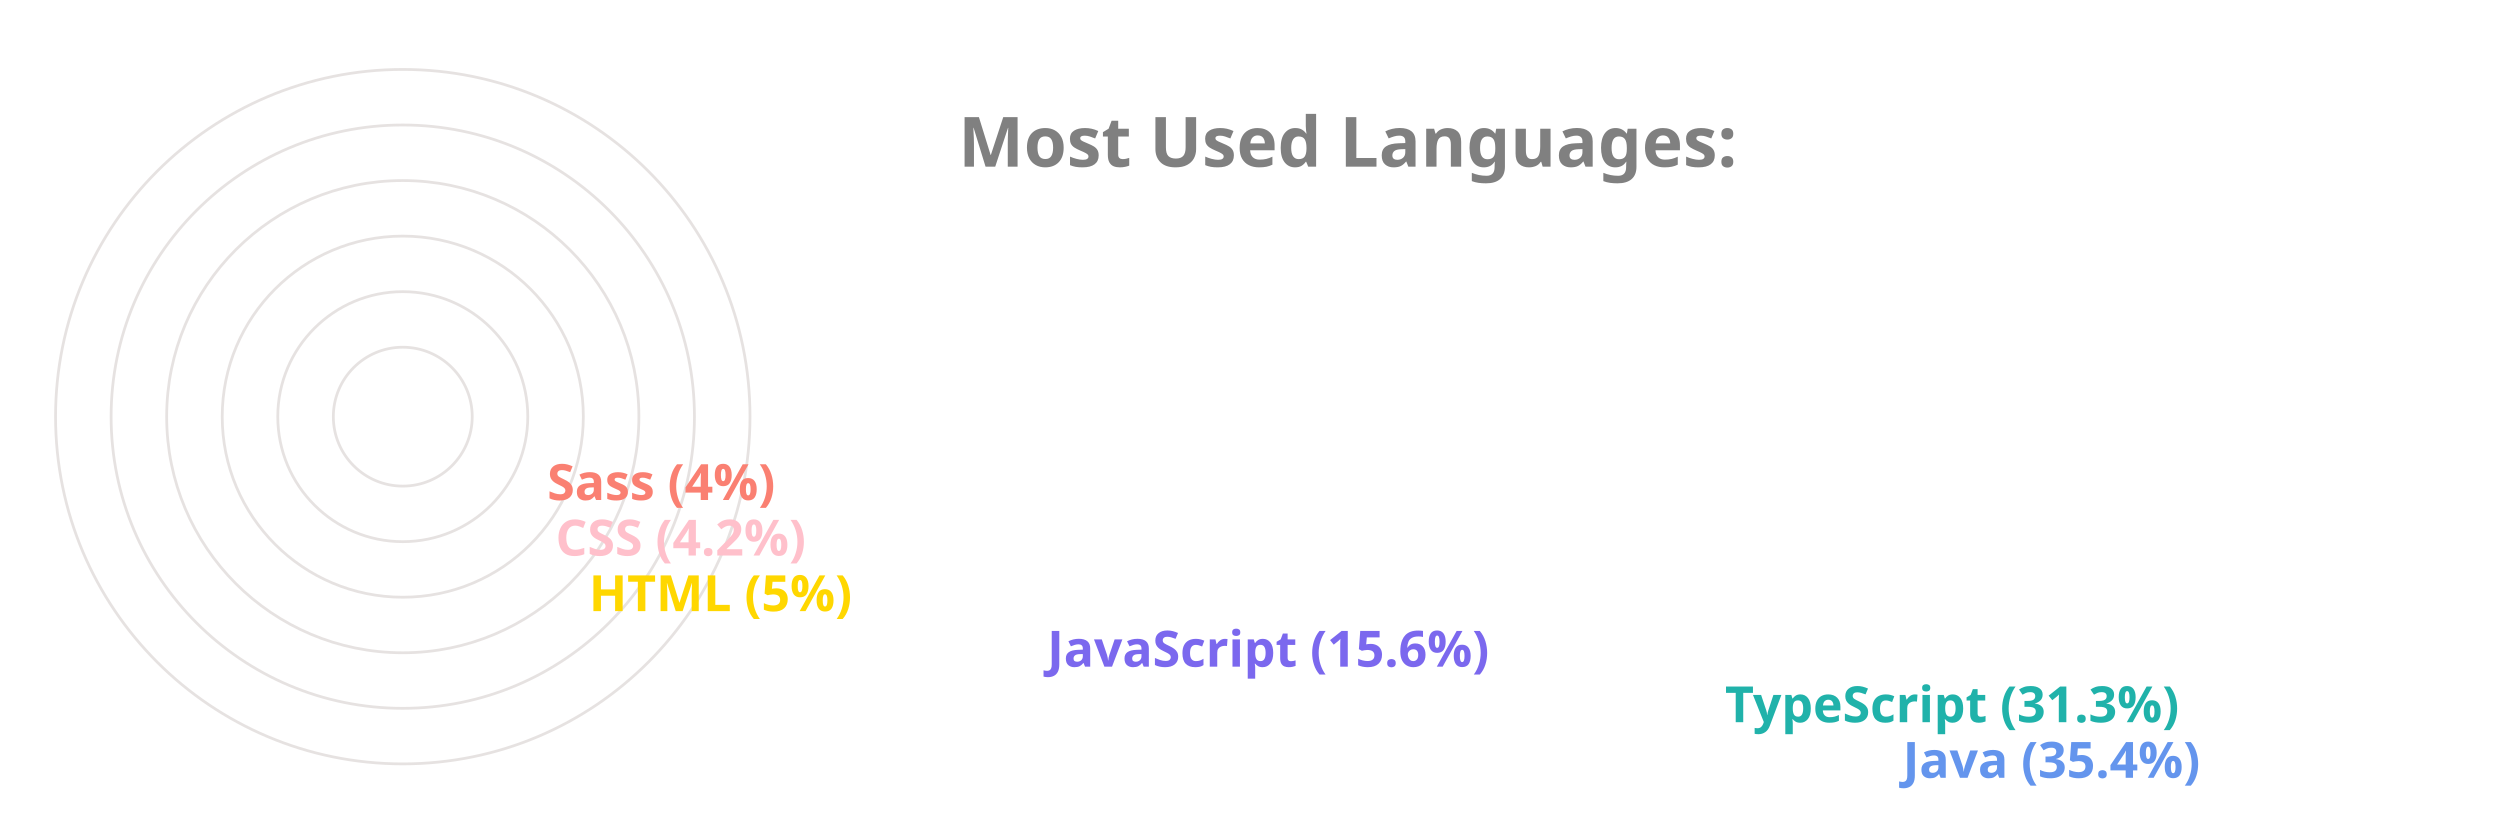
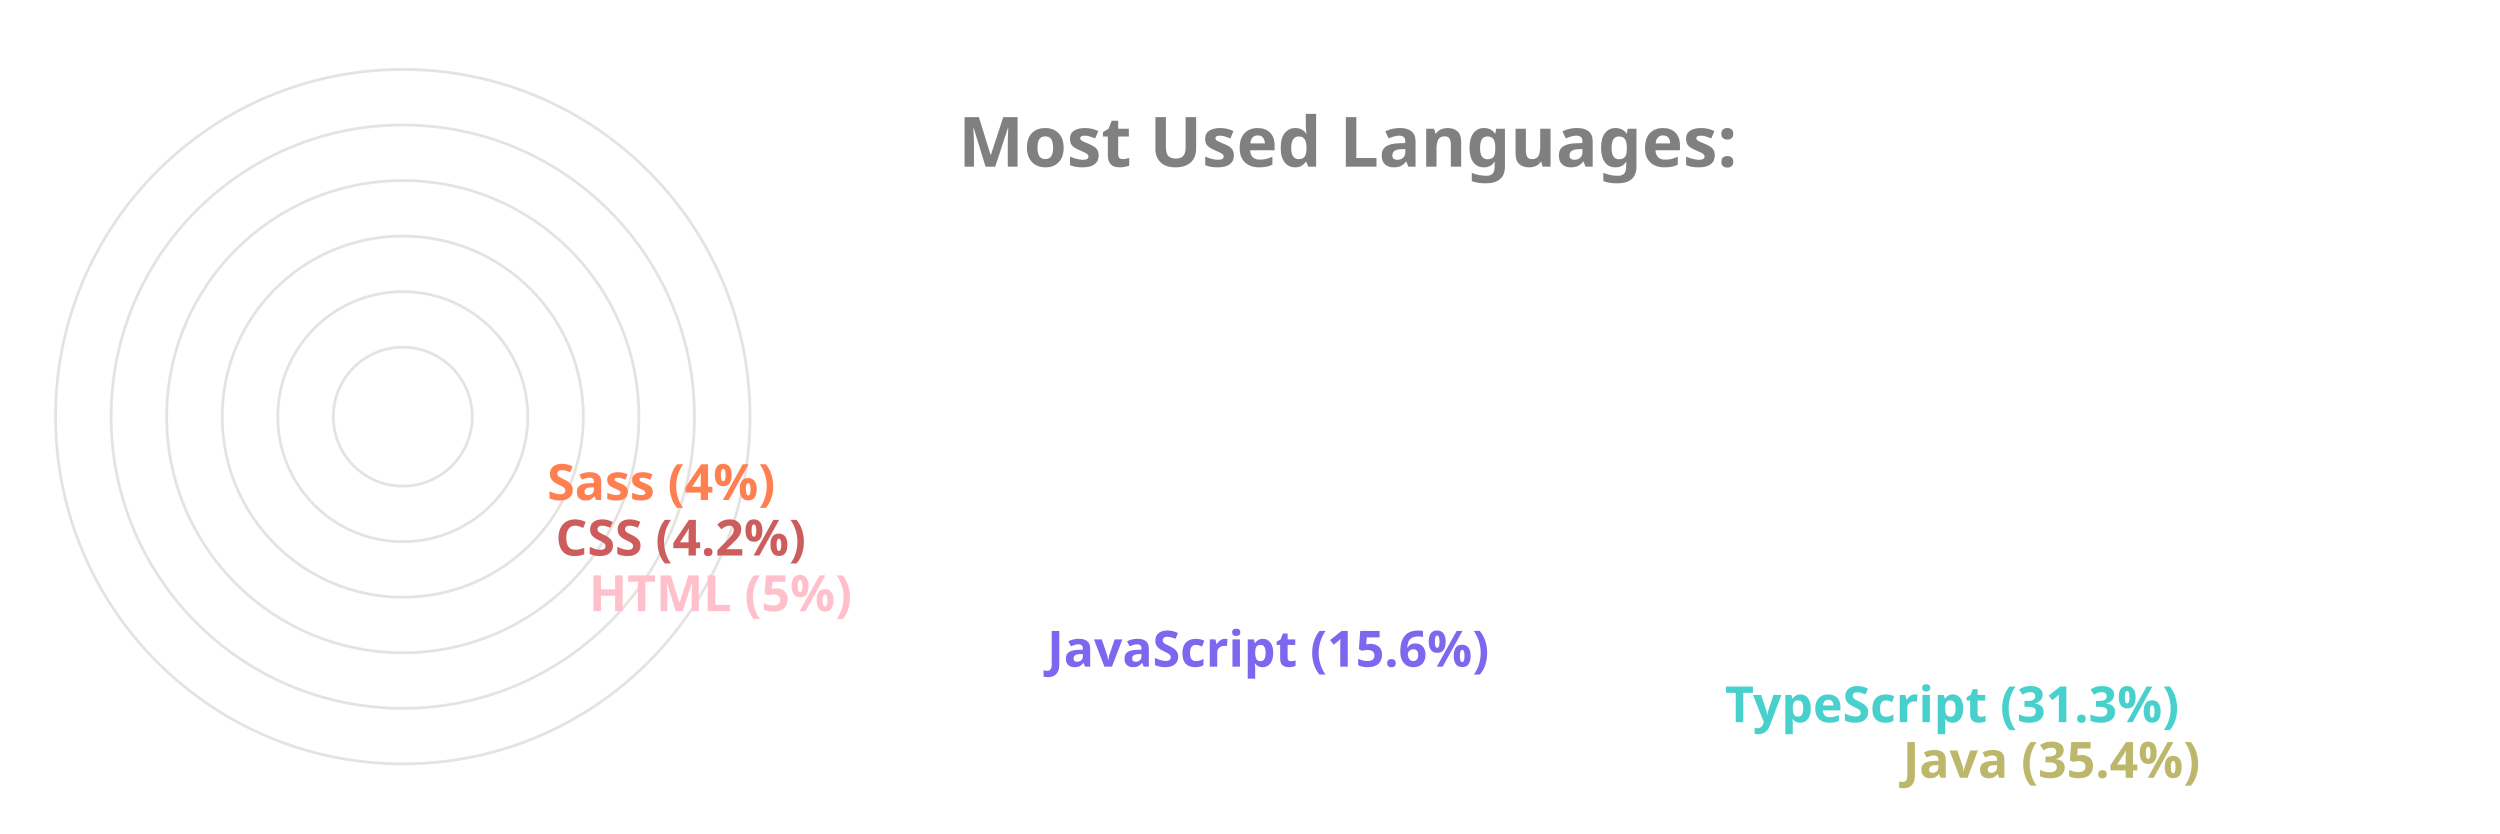
<svg xmlns="http://www.w3.org/2000/svg" viewBox="0 0 650 300" height="200px" width="600px">
  <style>
		.label {
			font: bold 25px sans-serif;
			color: #404040;
			-webkit-text-stroke: 1px white;
	  	}
		.name {
			font: bold 18px sans-serif;
			color: #404040;
	  	}

		.line {
			stroke-dasharray: 1000;
			stroke-dashoffset: 1000;
			animation: dash 3.5s ease-in-out forwards;	
			animation-iteration-count: infinite;
			animation-direction: alternate-reverse;
		}

		.path {
			stroke-dasharray: 1000;
			stroke-dashoffset: 1000;
			animation: dash 3.5s ease-in-out forwards;	
			animation-iteration-count: infinite;
			animation-direction: alternate-reverse;
		}
		  
		@keyframes dash {
			to {
				stroke-dashoffset: 0;
			}
		}

	</style>
  <g stroke="#E6E2E1" fill="none" stroke-width="1">
    <circle cx="20" cy="150" r="125" />
    <circle cx="20" cy="150" r="105" />
    <circle cx="20" cy="150" r="85" />
    <circle cx="20" cy="150" r="65" />
    <circle cx="20" cy="150" r="45" />
    <circle cx="20" cy="150" r="25" />
  </g>
  <g fill="none" stroke-width="20" class="line">
-     <line x2="550" y2="275" x1="20" y1="275" stroke="CornflowerBlue" />
-     <line x2="486" y2="255" x1="20" y1="255" stroke="LightSeaGreen" />
+     <line x2="550" y2="275" x1="20" y1="275" stroke="DarkKhaki" />
+     <line x2="486" y2="255" x1="20" y1="255" stroke="MediumTurquoise" />
    <line x2="242" y2="235" x1="20" y1="235" stroke="MediumSlateBlue" />
-     <line x2="77" y2="215" x1="20" y1="215" stroke="Gold" />
-     <line x2="65" y2="195" x1="20" y1="195" stroke="Pink" />
-     <line x2="62" y2="175" x1="20" y1="175" stroke="Salmon" />
+     <line x2="77" y2="215" x1="20" y1="215" stroke="Pink" />
+     <line x2="65" y2="195" x1="20" y1="195" stroke="IndianRed" />
+     <line x2="62" y2="175" x1="20" y1="175" stroke="Coral" />
  </g>
  <g fill="none" stroke-width="20" stroke-linecap="round" class="path">
-     <path d="M 20 275 A 125 125 45 0 1 -82 78" stroke="CornflowerBlue" />
-     <path d="M 20 255 A 105 105 45 0 1 -70 95" stroke="LightSeaGreen" />
+     <path d="M 20 275 A 125 125 45 0 1 -82 78" stroke="DarkKhaki" />
+     <path d="M 20 255 A 105 105 45 0 1 -70 95" stroke="MediumTurquoise" />
    <path d="M 20 235 A 85 85 45 0 1 -61 126" stroke="MediumSlateBlue" />
-     <path d="M 20 215 A 65 65 45 0 1 -44 144" stroke="Gold" />
-     <path d="M 20 195 A 45 45 45 0 1 -24 146" stroke="Pink" />
-     <path d="M 20 175 A 25 25 45 0 1 -4 148" stroke="Salmon" />
+     <path d="M 20 215 A 65 65 45 0 1 -44 144" stroke="Pink" />
+     <path d="M 20 195 A 45 45 45 0 1 -24 146" stroke="IndianRed" />
+     <path d="M 20 175 A 25 25 45 0 1 -4 148" stroke="Coral" />
  </g>
  <g class="name">
-     <text x="560" y="280" fill="CornflowerBlue">Java (35.4%)</text>
-     <text x="496" y="260" fill="LightSeaGreen">TypeScript (31.3%)</text>
+     <text x="560" y="280" fill="DarkKhaki">Java (35.4%)</text>
+     <text x="496" y="260" fill="MediumTurquoise">TypeScript (31.3%)</text>
    <text x="252" y="240" fill="MediumSlateBlue">JavaScript (15.6%)</text>
-     <text x="87" y="220" fill="Gold">HTML (5%)</text>
-     <text x="75" y="200" fill="Pink">CSS (4.2%)</text>
-     <text x="72" y="180" fill="Salmon">Sass (4%)</text>
+     <text x="87" y="220" fill="Pink">HTML (5%)</text>
+     <text x="75" y="200" fill="IndianRed">CSS (4.2%)</text>
+     <text x="72" y="180" fill="Coral">Sass (4%)</text>
  </g>
  <g class="label">
    <text x="220" y="60" fill="grey">Most Used Languages:</text>
  </g>
</svg>
